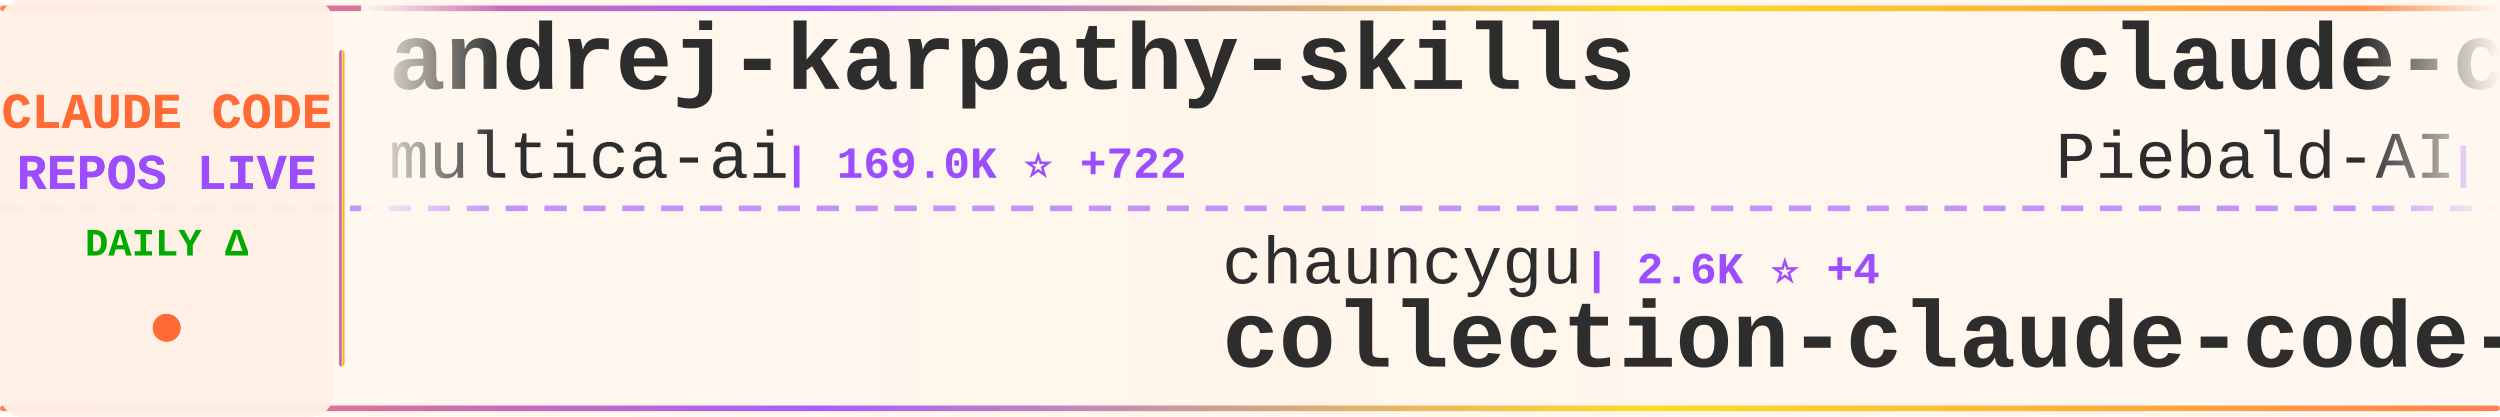
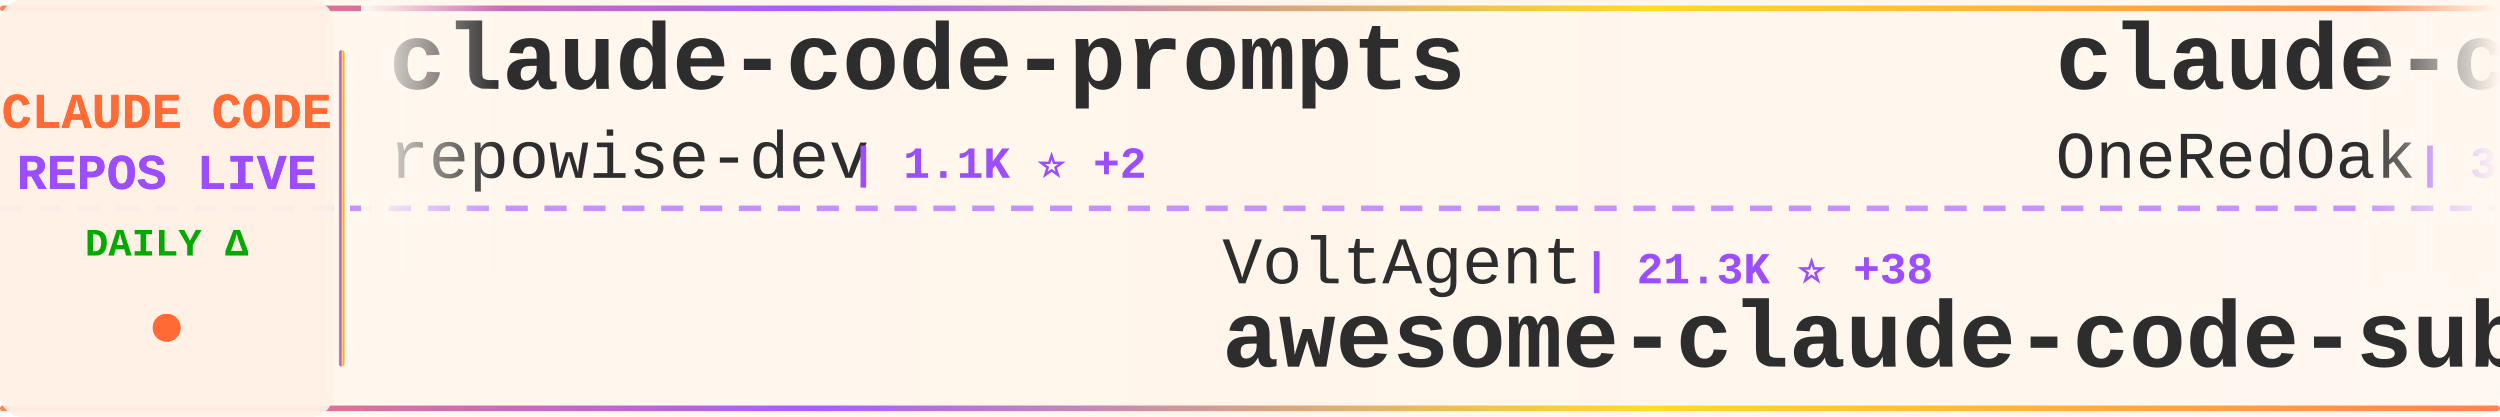
<svg xmlns="http://www.w3.org/2000/svg" width="900" height="150">
  <defs>
    <linearGradient id="tickerBg" x1="0%" y1="0%" x2="100%" y2="0%">
      <stop offset="0%" style="stop-color:#fff8f0;stop-opacity:0.98" />
      <stop offset="50%" style="stop-color:#fff5eb;stop-opacity:1" />
      <stop offset="100%" style="stop-color:#fff8f0;stop-opacity:0.98" />
    </linearGradient>
    <linearGradient id="borderGrad" x1="0%" y1="0%" x2="100%" y2="0%">
      <stop offset="0%" style="stop-color:#FF6B35;stop-opacity:0.85">
        <animate attributeName="stop-opacity" values="0.85;1;0.85" dur="2s" repeatCount="indefinite" />
      </stop>
      <stop offset="33%" style="stop-color:#9C4EFF;stop-opacity:0.9">
        <animate attributeName="stop-opacity" values="0.9;1;0.9" dur="2.2s" repeatCount="indefinite" />
      </stop>
      <stop offset="66%" style="stop-color:#FFD700;stop-opacity:0.85">
        <animate attributeName="stop-opacity" values="0.85;1;0.85" dur="1.8s" repeatCount="indefinite" />
      </stop>
      <stop offset="100%" style="stop-color:#FF6B35;stop-opacity:0.85">
        <animate attributeName="stop-opacity" values="0.85;1;0.85" dur="2s" repeatCount="indefinite" />
      </stop>
    </linearGradient>
    <filter id="textGlow">
      <feGaussianBlur stdDeviation="0.15" result="coloredBlur" />
      <feMerge>
        <feMergeNode in="coloredBlur" />
        <feMergeNode in="SourceGraphic" />
      </feMerge>
    </filter>
    <filter id="metricGlow">
      <feGaussianBlur stdDeviation="0.2" result="coloredBlur" />
      <feMerge>
        <feMergeNode in="coloredBlur" />
        <feMergeNode in="SourceGraphic" />
      </feMerge>
    </filter>
    <linearGradient id="leftFade" x1="0%" y1="0%" x2="100%" y2="0%">
      <stop offset="0%" style="stop-color:#fff8f0;stop-opacity:1" />
      <stop offset="100%" style="stop-color:#fff8f0;stop-opacity:0" />
    </linearGradient>
    <linearGradient id="rightFade" x1="0%" y1="0%" x2="100%" y2="0%">
      <stop offset="0%" style="stop-color:#fff8f0;stop-opacity:0" />
      <stop offset="100%" style="stop-color:#fff8f0;stop-opacity:1" />
    </linearGradient>
  </defs>
  <rect width="900" height="150" fill="url(#tickerBg)" rx="8" />
  <rect x="0" y="2" width="900" height="2" fill="url(#borderGrad)" rx="1" />
  <rect x="0" y="146" width="900" height="2" fill="url(#borderGrad)" rx="1" />
  <line x1="0" y1="75" x2="900" y2="75" stroke="#9C4EFF" stroke-width="2" stroke-dasharray="8 6" opacity="0.6" />
  <rect x="0" y="0" width="120" height="150" fill="#fff0e6" opacity="0.95" rx="8" />
  <text x="60" y="46" font-family="'Courier New', monospace" font-size="18" font-weight="bold" fill="#FF6B35" text-anchor="middle" filter="url(#textGlow)">
    CLAUDE CODE
  </text>
  <text x="60" y="68" font-family="'Courier New', monospace" font-size="18" font-weight="bold" fill="#9C4EFF" text-anchor="middle" filter="url(#textGlow)">
    REPOS LIVE
  </text>
  <text x="60" y="92" font-family="'Courier New', monospace" font-size="14" font-weight="bold" fill="#00aa00" text-anchor="middle">
    DAILY Δ
  </text>
  <circle cx="60" cy="118" r="5" fill="#FF6B35" filter="url(#metricGlow)">
    <animate attributeName="r" values="4;6;4" dur="1.5s" repeatCount="indefinite" />
    <animate attributeName="opacity" values="0.6;1;0.6" dur="1.5s" repeatCount="indefinite" />
  </circle>
  <rect x="122" y="18" width="2" height="114" fill="url(#borderGrad)" rx="1" />
  <clipPath id="tickerClip">
    <rect x="130" y="0" width="770" height="150" />
  </clipPath>
  <g clip-path="url(#tickerClip)">
    <g id="tickerItems">
      <animateTransform attributeName="transform" attributeType="XML" type="translate" from="0 0" to="-3000 0" dur="54s" repeatCount="indefinite" />
      <g transform="translate(0, 0)">
-         <text x="140" y="32" font-family="'Courier New', monospace" font-size="34" font-weight="bold" fill="#2d2d2d">andrej-karpathy-skills</text>
-         <text x="140" y="64" font-family="'Courier New', monospace" font-size="24" font-weight="normal" fill="#2d2d2d" opacity="1.0">multica-ai</text>
-         <text x="282" y="64" font-family="'Courier New', monospace" font-size="16" font-weight="bold" fill="#9C4EFF"> | 169.0K ⭐ +722</text>
+         <text x="140" y="32" font-family="'Courier New', monospace" font-size="34" font-weight="bold" fill="#2d2d2d">claude-code-prompts</text>
+         <text x="140" y="64" font-family="'Courier New', monospace" font-size="24" font-weight="normal" fill="#2d2d2d" opacity="1.0">repowise-dev</text>
+         <text x="306" y="64" font-family="'Courier New', monospace" font-size="16" font-weight="bold" fill="#9C4EFF"> | 1.1K ⭐ +2</text>
      </g>
      <g transform="translate(300, 0)">
-         <text x="140" y="102" font-family="'Courier New', monospace" font-size="24" font-weight="normal" fill="#2d2d2d" opacity="1.0">chauncygu</text>
-         <text x="270" y="102" font-family="'Courier New', monospace" font-size="16" font-weight="bold" fill="#9C4EFF"> | 2.6K ⭐ +4</text>
-         <text x="140" y="132" font-family="'Courier New', monospace" font-size="34" font-weight="bold" fill="#2d2d2d">collection-claude-code-s...</text>
+         <text x="140" y="102" font-family="'Courier New', monospace" font-size="24" font-weight="normal" fill="#2d2d2d" opacity="1.0">VoltAgent</text>
+         <text x="270" y="102" font-family="'Courier New', monospace" font-size="16" font-weight="bold" fill="#9C4EFF"> | 21.3K ⭐ +38</text>
+         <text x="140" y="132" font-family="'Courier New', monospace" font-size="34" font-weight="bold" fill="#2d2d2d">awesome-claude-code-suba...</text>
      </g>
      <g transform="translate(600, 0)">
-         <text x="140" y="32" font-family="'Courier New', monospace" font-size="34" font-weight="bold" fill="#2d2d2d">claude-code-system-promp...</text>
-         <text x="140" y="64" font-family="'Courier New', monospace" font-size="24" font-weight="normal" fill="#2d2d2d" opacity="1.0">Piebald-AI</text>
-         <text x="282" y="64" font-family="'Courier New', monospace" font-size="16" font-weight="bold" fill="#9C4EFF"> | 10.8K ⭐ +22</text>
+         <text x="140" y="32" font-family="'Courier New', monospace" font-size="34" font-weight="bold" fill="#2d2d2d">claude-code-workflows</text>
+         <text x="140" y="64" font-family="'Courier New', monospace" font-size="24" font-weight="normal" fill="#2d2d2d" opacity="1.0">OneRedOak</text>
+         <text x="270" y="64" font-family="'Courier New', monospace" font-size="16" font-weight="bold" fill="#9C4EFF"> | 3.8K ⭐ +1</text>
      </g>
      <g transform="translate(900, 0)">
-         <text x="140" y="102" font-family="'Courier New', monospace" font-size="24" font-weight="normal" fill="#2d2d2d" opacity="1.0">musistudio</text>
-         <text x="282" y="102" font-family="'Courier New', monospace" font-size="16" font-weight="bold" fill="#9C4EFF"> | 34.7K ⭐ +21</text>
-         <text x="140" y="132" font-family="'Courier New', monospace" font-size="34" font-weight="bold" fill="#2d2d2d">claude-code-router</text>
+         <text x="140" y="102" font-family="'Courier New', monospace" font-size="24" font-weight="normal" fill="#2d2d2d" opacity="1.0">anthropics</text>
+         <text x="282" y="102" font-family="'Courier New', monospace" font-size="16" font-weight="bold" fill="#9C4EFF"> | 7.9K ⭐ +16</text>
+         <text x="140" y="132" font-family="'Courier New', monospace" font-size="34" font-weight="bold" fill="#2d2d2d">claude-code-action</text>
      </g>
      <g transform="translate(1200, 0)">
-         <text x="140" y="32" font-family="'Courier New', monospace" font-size="34" font-weight="bold" fill="#2d2d2d">claude-code-templates</text>
-         <text x="140" y="64" font-family="'Courier New', monospace" font-size="24" font-weight="normal" fill="#2d2d2d" opacity="1.0">davila7</text>
-         <text x="246" y="64" font-family="'Courier New', monospace" font-size="16" font-weight="bold" fill="#9C4EFF"> | 27.8K ⭐ +16</text>
+         <text x="140" y="32" font-family="'Courier New', monospace" font-size="34" font-weight="bold" fill="#2d2d2d">claude-code-router</text>
+         <text x="140" y="64" font-family="'Courier New', monospace" font-size="24" font-weight="normal" fill="#2d2d2d" opacity="1.0">musistudio</text>
+         <text x="282" y="64" font-family="'Courier New', monospace" font-size="16" font-weight="bold" fill="#9C4EFF"> | 34.8K ⭐ +23</text>
      </g>
      <g transform="translate(1500, 0)">
-         <text x="140" y="102" font-family="'Courier New', monospace" font-size="24" font-weight="normal" fill="#2d2d2d" opacity="1.0">luyao618</text>
-         <text x="258" y="102" font-family="'Courier New', monospace" font-size="16" font-weight="bold" fill="#9C4EFF"> | 1.5K ⭐ +4</text>
-         <text x="140" y="132" font-family="'Courier New', monospace" font-size="34" font-weight="bold" fill="#2d2d2d">Claude-Code-Source-Study</text>
+         <text x="140" y="102" font-family="'Courier New', monospace" font-size="24" font-weight="normal" fill="#2d2d2d" opacity="1.0">anthropics</text>
+         <text x="282" y="102" font-family="'Courier New', monospace" font-size="16" font-weight="bold" fill="#9C4EFF"> | 865 ⭐ +2</text>
+         <text x="140" y="132" font-family="'Courier New', monospace" font-size="34" font-weight="bold" fill="#2d2d2d">claude-code-base-action</text>
      </g>
      <g transform="translate(1800, 0)">
-         <text x="140" y="32" font-family="'Courier New', monospace" font-size="34" font-weight="bold" fill="#2d2d2d">my-claude-code-setup</text>
-         <text x="140" y="64" font-family="'Courier New', monospace" font-size="24" font-weight="normal" fill="#2d2d2d" opacity="1.0">centminmod</text>
-         <text x="282" y="64" font-family="'Courier New', monospace" font-size="16" font-weight="bold" fill="#9C4EFF"> | 2.4K ⭐ +3</text>
+         <text x="140" y="32" font-family="'Courier New', monospace" font-size="34" font-weight="bold" fill="#2d2d2d">claude-code-local</text>
+         <text x="140" y="64" font-family="'Courier New', monospace" font-size="24" font-weight="normal" fill="#2d2d2d" opacity="1.0">nicedreamzapp</text>
+         <text x="318" y="64" font-family="'Courier New', monospace" font-size="16" font-weight="bold" fill="#9C4EFF"> | 2.7K ⭐ +4</text>
      </g>
      <g transform="translate(2100, 0)">
-         <text x="140" y="102" font-family="'Courier New', monospace" font-size="24" font-weight="normal" fill="#2d2d2d" opacity="1.0">sickn33</text>
-         <text x="246" y="102" font-family="'Courier New', monospace" font-size="16" font-weight="bold" fill="#9C4EFF"> | 39.9K ⭐ +98</text>
-         <text x="140" y="132" font-family="'Courier New', monospace" font-size="34" font-weight="bold" fill="#2d2d2d">antigravity-awesome-skil...</text>
+         <text x="140" y="102" font-family="'Courier New', monospace" font-size="24" font-weight="normal" fill="#2d2d2d" opacity="1.0">diet103</text>
+         <text x="246" y="102" font-family="'Courier New', monospace" font-size="16" font-weight="bold" fill="#9C4EFF"> | 9.7K ⭐ +2</text>
+         <text x="140" y="132" font-family="'Courier New', monospace" font-size="34" font-weight="bold" fill="#2d2d2d">claude-code-infrastructu...</text>
      </g>
      <g transform="translate(2400, 0)">
-         <text x="140" y="32" font-family="'Courier New', monospace" font-size="34" font-weight="bold" fill="#2d2d2d">claude-code-harness</text>
-         <text x="140" y="64" font-family="'Courier New', monospace" font-size="24" font-weight="normal" fill="#2d2d2d" opacity="1.0">Chachamaru127</text>
-         <text x="318" y="64" font-family="'Courier New', monospace" font-size="16" font-weight="bold" fill="#9C4EFF"> | 2.6K ⭐ +16</text>
+         <text x="140" y="32" font-family="'Courier New', monospace" font-size="34" font-weight="bold" fill="#2d2d2d">claude-code-best-practic...</text>
+         <text x="140" y="64" font-family="'Courier New', monospace" font-size="24" font-weight="normal" fill="#2d2d2d" opacity="1.0">shanraisshan</text>
+         <text x="306" y="64" font-family="'Courier New', monospace" font-size="16" font-weight="bold" fill="#9C4EFF"> | 56.6K ⭐ +136</text>
      </g>
      <g transform="translate(2700, 0)">
-         <text x="140" y="102" font-family="'Courier New', monospace" font-size="24" font-weight="normal" fill="#2d2d2d" opacity="1.0">LING71671</text>
-         <text x="270" y="102" font-family="'Courier New', monospace" font-size="16" font-weight="bold" fill="#9C4EFF"> | 874 ⭐</text>
-         <text x="140" y="132" font-family="'Courier New', monospace" font-size="34" font-weight="bold" fill="#2d2d2d">Open-ClaudeCode</text>
+         <text x="140" y="102" font-family="'Courier New', monospace" font-size="24" font-weight="normal" fill="#2d2d2d" opacity="1.0">router-for-me</text>
+         <text x="318" y="102" font-family="'Courier New', monospace" font-size="16" font-weight="bold" fill="#9C4EFF"> | 36.2K ⭐ +100</text>
+         <text x="140" y="132" font-family="'Courier New', monospace" font-size="34" font-weight="bold" fill="#2d2d2d">CLIProxyAPI</text>
      </g>
      <g transform="translate(3000, 0)">
-         <text x="140" y="32" font-family="'Courier New', monospace" font-size="34" font-weight="bold" fill="#2d2d2d">andrej-karpathy-skills</text>
-         <text x="140" y="64" font-family="'Courier New', monospace" font-size="24" font-weight="normal" fill="#2d2d2d" opacity="1.0">multica-ai</text>
-         <text x="282" y="64" font-family="'Courier New', monospace" font-size="16" font-weight="bold" fill="#9C4EFF"> | 169.0K ⭐ +722</text>
+         <text x="140" y="32" font-family="'Courier New', monospace" font-size="34" font-weight="bold" fill="#2d2d2d">claude-code-prompts</text>
+         <text x="140" y="64" font-family="'Courier New', monospace" font-size="24" font-weight="normal" fill="#2d2d2d" opacity="1.0">repowise-dev</text>
+         <text x="306" y="64" font-family="'Courier New', monospace" font-size="16" font-weight="bold" fill="#9C4EFF"> | 1.1K ⭐ +2</text>
      </g>
      <g transform="translate(3300, 0)">
-         <text x="140" y="102" font-family="'Courier New', monospace" font-size="24" font-weight="normal" fill="#2d2d2d" opacity="1.0">chauncygu</text>
-         <text x="270" y="102" font-family="'Courier New', monospace" font-size="16" font-weight="bold" fill="#9C4EFF"> | 2.6K ⭐ +4</text>
-         <text x="140" y="132" font-family="'Courier New', monospace" font-size="34" font-weight="bold" fill="#2d2d2d">collection-claude-code-s...</text>
+         <text x="140" y="102" font-family="'Courier New', monospace" font-size="24" font-weight="normal" fill="#2d2d2d" opacity="1.0">VoltAgent</text>
+         <text x="270" y="102" font-family="'Courier New', monospace" font-size="16" font-weight="bold" fill="#9C4EFF"> | 21.3K ⭐ +38</text>
+         <text x="140" y="132" font-family="'Courier New', monospace" font-size="34" font-weight="bold" fill="#2d2d2d">awesome-claude-code-suba...</text>
      </g>
      <g transform="translate(3600, 0)">
-         <text x="140" y="32" font-family="'Courier New', monospace" font-size="34" font-weight="bold" fill="#2d2d2d">claude-code-system-promp...</text>
-         <text x="140" y="64" font-family="'Courier New', monospace" font-size="24" font-weight="normal" fill="#2d2d2d" opacity="1.0">Piebald-AI</text>
-         <text x="282" y="64" font-family="'Courier New', monospace" font-size="16" font-weight="bold" fill="#9C4EFF"> | 10.8K ⭐ +22</text>
+         <text x="140" y="32" font-family="'Courier New', monospace" font-size="34" font-weight="bold" fill="#2d2d2d">claude-code-workflows</text>
+         <text x="140" y="64" font-family="'Courier New', monospace" font-size="24" font-weight="normal" fill="#2d2d2d" opacity="1.0">OneRedOak</text>
+         <text x="270" y="64" font-family="'Courier New', monospace" font-size="16" font-weight="bold" fill="#9C4EFF"> | 3.8K ⭐ +1</text>
      </g>
      <g transform="translate(3900, 0)">
-         <text x="140" y="102" font-family="'Courier New', monospace" font-size="24" font-weight="normal" fill="#2d2d2d" opacity="1.0">musistudio</text>
-         <text x="282" y="102" font-family="'Courier New', monospace" font-size="16" font-weight="bold" fill="#9C4EFF"> | 34.7K ⭐ +21</text>
-         <text x="140" y="132" font-family="'Courier New', monospace" font-size="34" font-weight="bold" fill="#2d2d2d">claude-code-router</text>
+         <text x="140" y="102" font-family="'Courier New', monospace" font-size="24" font-weight="normal" fill="#2d2d2d" opacity="1.0">anthropics</text>
+         <text x="282" y="102" font-family="'Courier New', monospace" font-size="16" font-weight="bold" fill="#9C4EFF"> | 7.9K ⭐ +16</text>
+         <text x="140" y="132" font-family="'Courier New', monospace" font-size="34" font-weight="bold" fill="#2d2d2d">claude-code-action</text>
      </g>
    </g>
  </g>
  <rect x="130" y="0" width="50" height="100" fill="url(#leftFade)" />
  <rect x="850" y="0" width="50" height="100" fill="url(#rightFade)" />
</svg>
